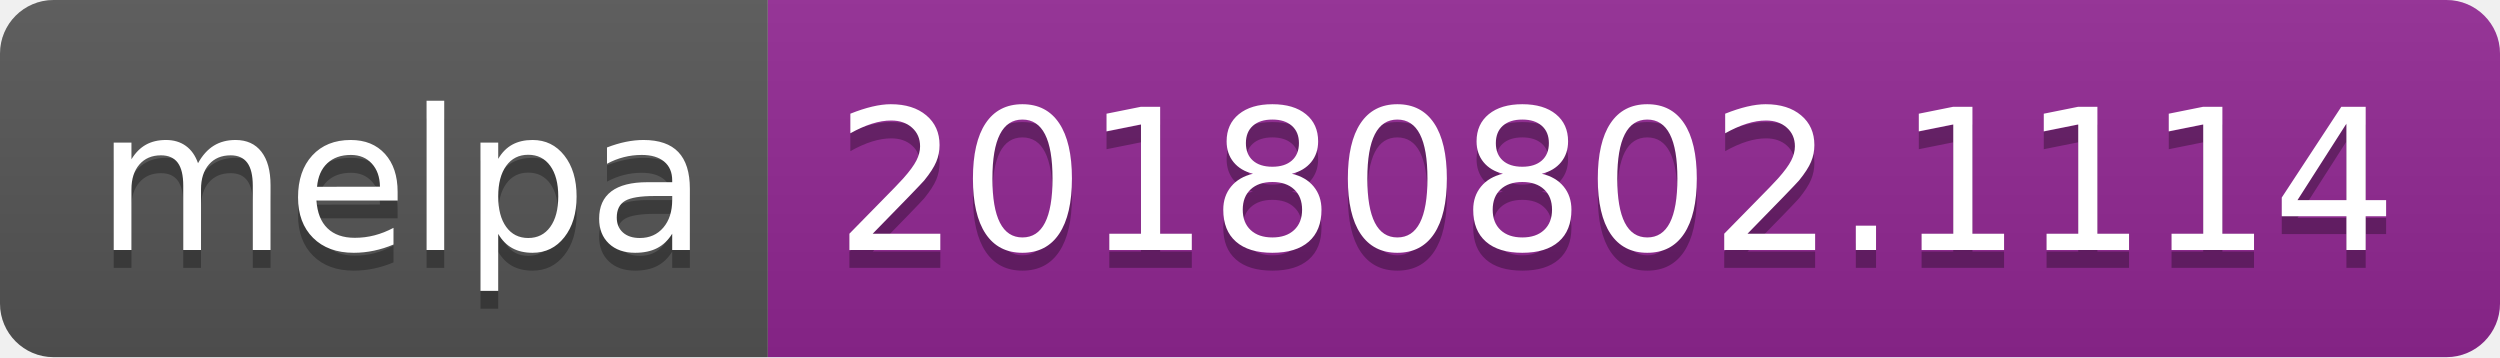
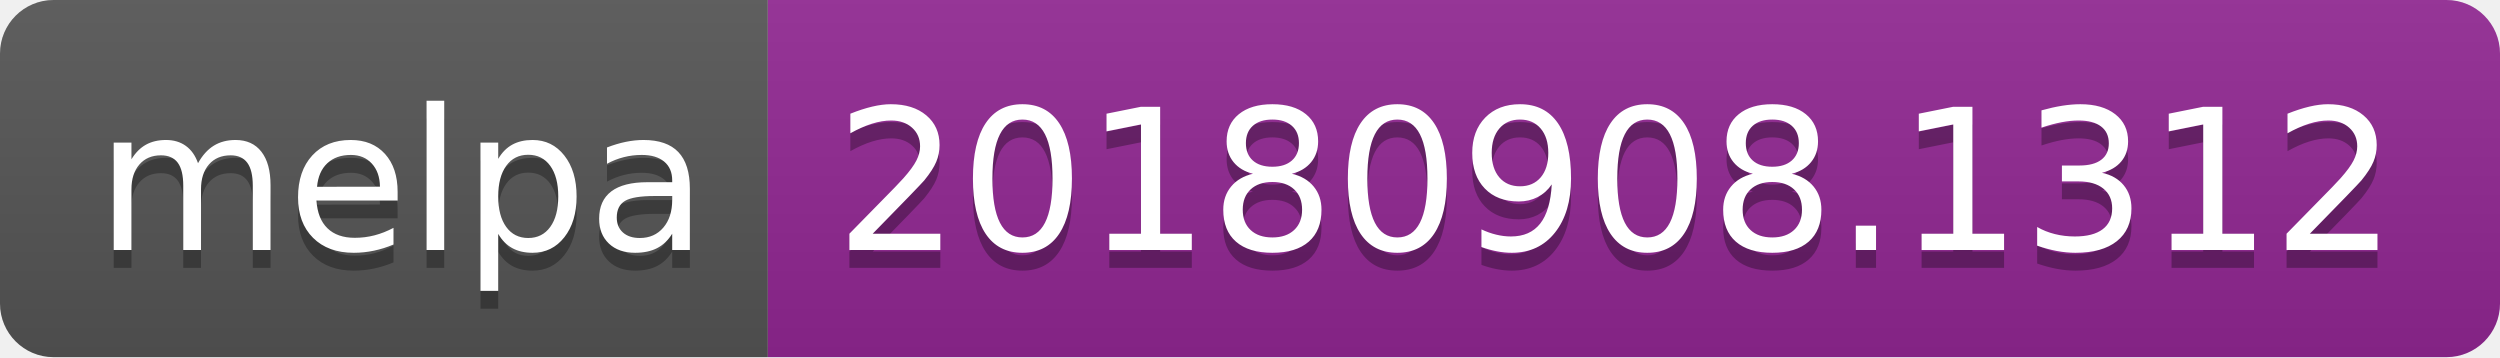
<svg xmlns="http://www.w3.org/2000/svg" width="140" height="20">
  <linearGradient id="b" x2="0" y2="100%">
    <stop offset="0" stop-color="#bbb" stop-opacity=".1" />
    <stop offset="1" stop-opacity=".1" />
  </linearGradient>
  <clipPath id="a">
    <rect width="140" height="20" rx="3" fill="#fff" />
  </clipPath>
  <g clip-path="url(#a)">
    <path fill="#555" d="M0 0h43v20H0z" />
    <path fill="#922793" d="M43 0h97v20H43z" />
    <path fill="url(#b)" d="M0 0h140v20H0z" />
  </g>
  <g fill="#fff" text-anchor="middle" font-family="DejaVu Sans,Verdana,Geneva,sans-serif" font-size="110">
    <text x="225" y="150" fill="#010101" fill-opacity=".3" transform="scale(.1)" textLength="330">melpa</text>
    <text x="225" y="140" transform="scale(.1)" textLength="330">melpa</text>
-     <text x="905" y="150" fill="#010101" fill-opacity=".3" transform="scale(.1)" textLength="870">20180802.1114</text>
-     <text x="905" y="140" transform="scale(.1)" textLength="870">20180802.1114</text>
+     <text x="905" y="150" fill="#010101" fill-opacity=".3" transform="scale(.1)" textLength="870">20180908.1312</text>
+     <text x="905" y="140" transform="scale(.1)" textLength="870">20180908.1312</text>
  </g>
</svg>
